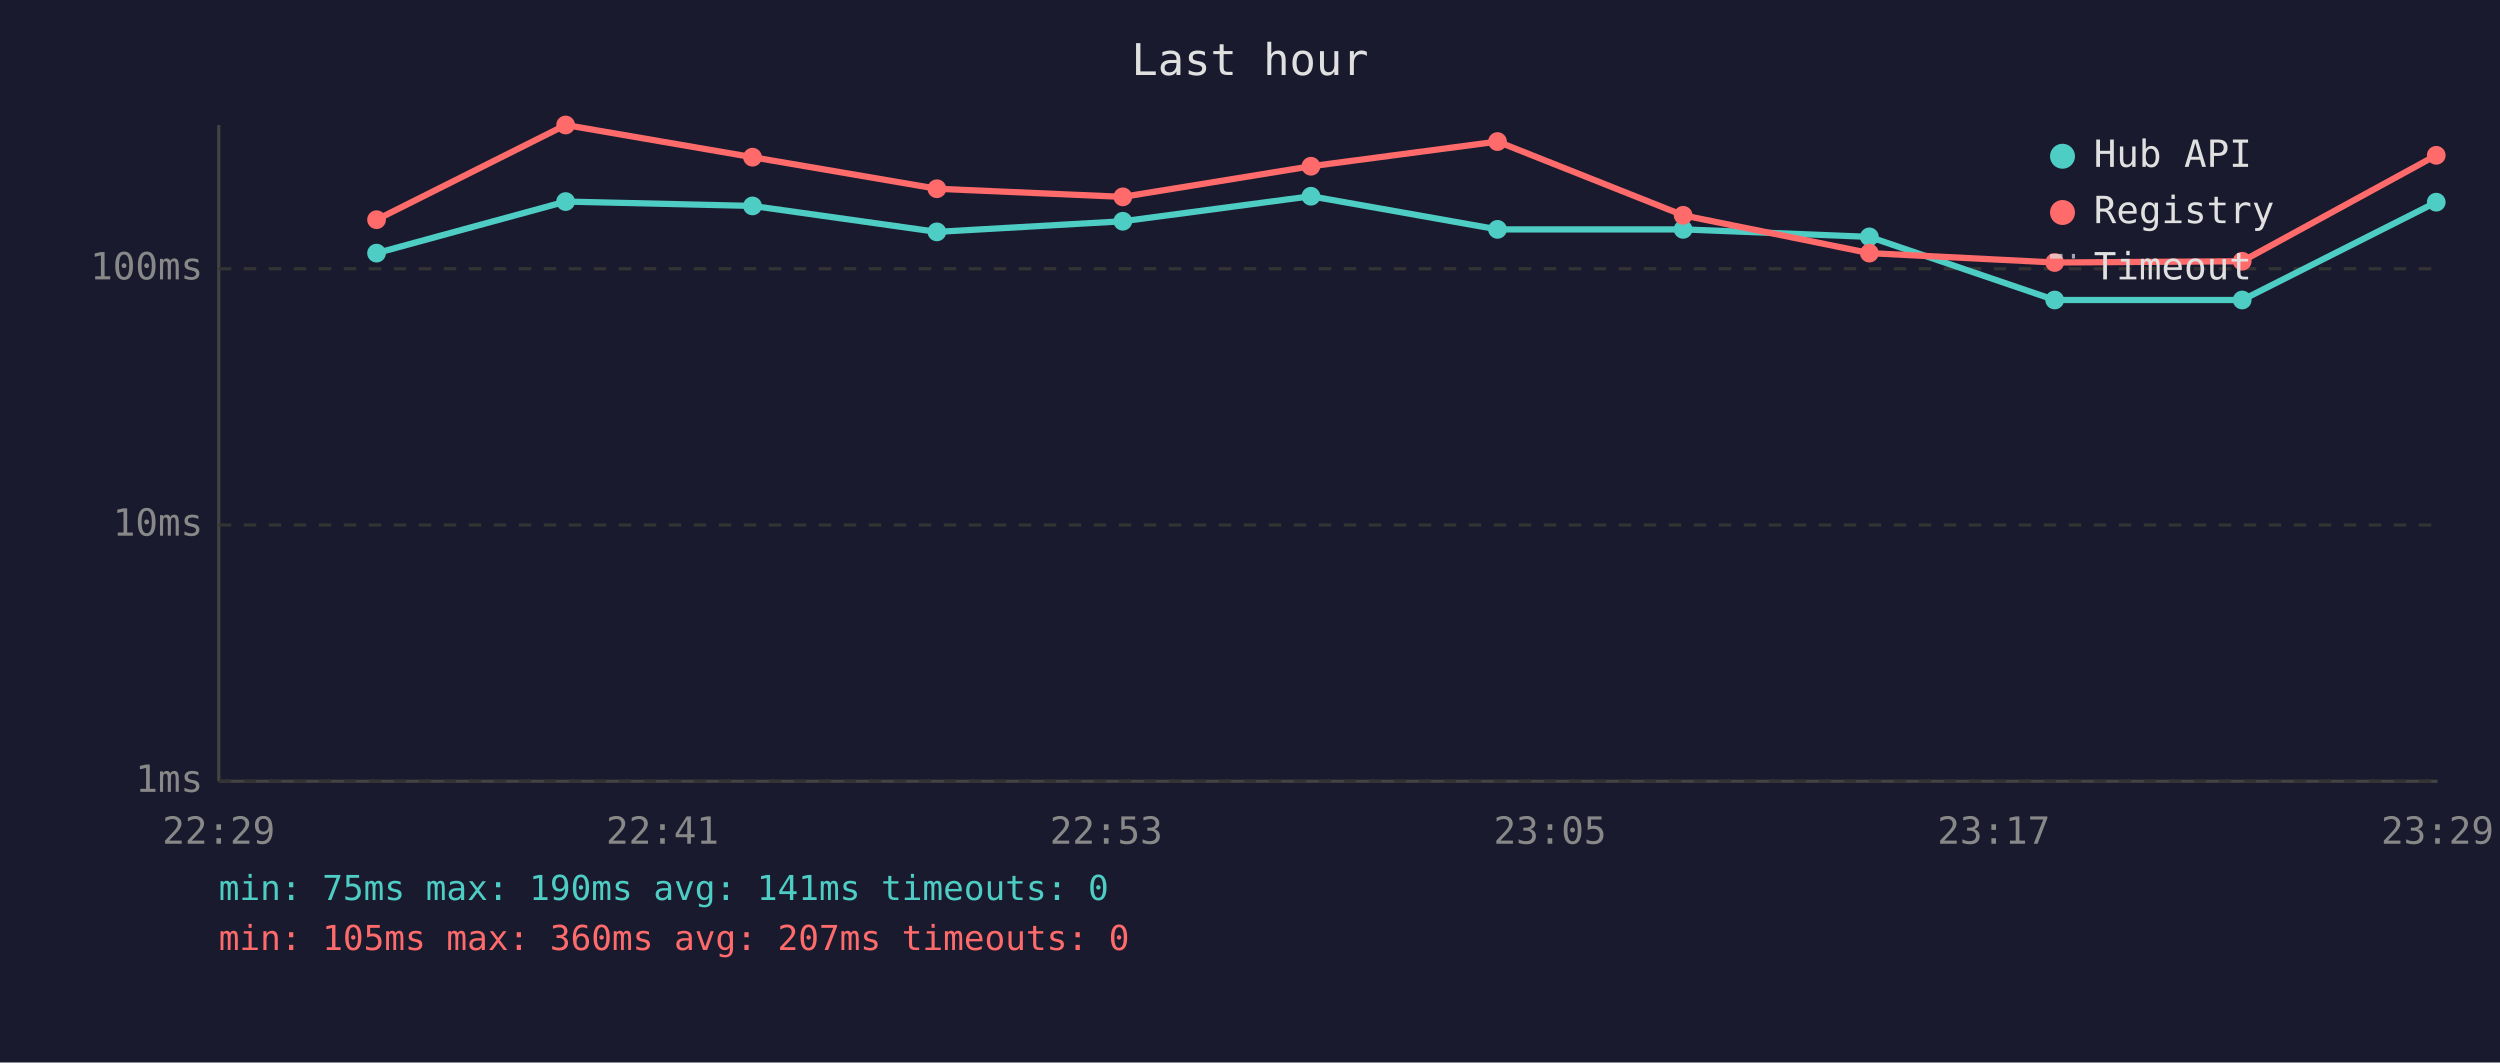
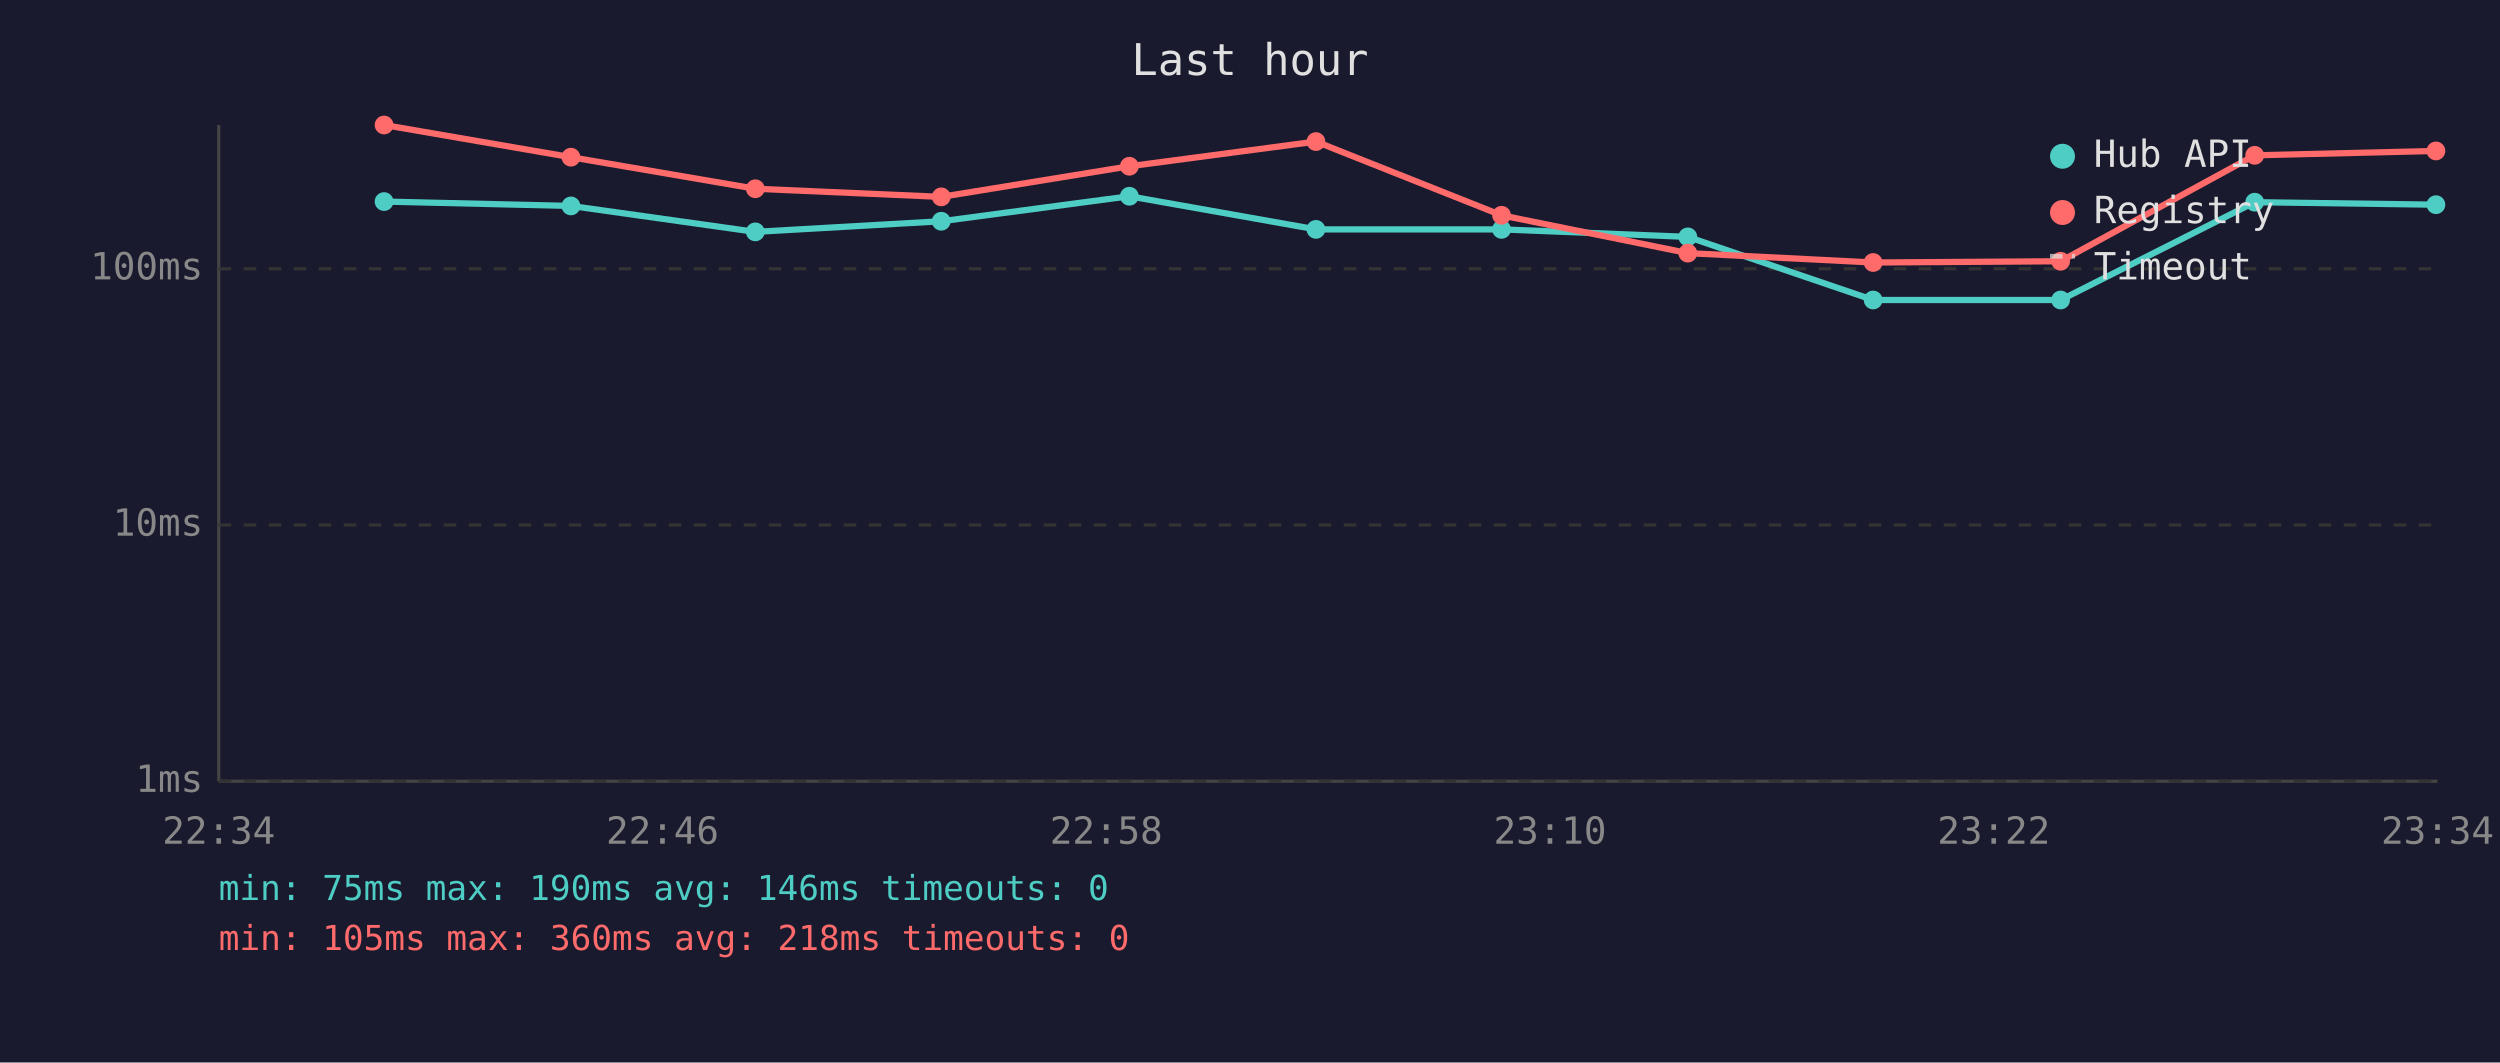
<svg xmlns="http://www.w3.org/2000/svg" viewBox="0 0 800 340" font-family="monospace" font-size="12">
  <rect width="800" height="340" fill="#1a1a2e" />
  <text x="400" y="24" fill="#e0e0e0" font-size="14" text-anchor="middle">Last hour</text>
  <line x1="70" y1="40" x2="70" y2="250" stroke="#444" stroke-width="1" />
  <line x1="70" y1="250" x2="780" y2="250" stroke="#444" stroke-width="1" />
  <line x1="70" y1="250" x2="780" y2="250" stroke="#333" stroke-width="1" stroke-dasharray="4" />
  <text x="65" y="250" fill="#888" text-anchor="end" dominant-baseline="middle">1ms</text>
  <line x1="70" y1="168" x2="780" y2="168" stroke="#333" stroke-width="1" stroke-dasharray="4" />
  <text x="65" y="168" fill="#888" text-anchor="end" dominant-baseline="middle">10ms</text>
  <line x1="70" y1="86" x2="780" y2="86" stroke="#333" stroke-width="1" stroke-dasharray="4" />
  <text x="65" y="86" fill="#888" text-anchor="end" dominant-baseline="middle">100ms</text>
-   <text x="70" y="270" fill="#888" text-anchor="middle">22:29</text>
-   <text x="212" y="270" fill="#888" text-anchor="middle">22:41</text>
-   <text x="354" y="270" fill="#888" text-anchor="middle">22:53</text>
-   <text x="496" y="270" fill="#888" text-anchor="middle">23:05</text>
-   <text x="638" y="270" fill="#888" text-anchor="middle">23:17</text>
-   <text x="780" y="270" fill="#888" text-anchor="middle">23:29</text>
-   <polyline points="120.5,81.0 181.0,64.5 240.8,65.9 299.8,74.2 359.3,70.8 419.5,62.8 479.2,73.4 538.6,73.4 598.2,75.8 657.5,96.0 717.5,96.0 779.6,64.7" fill="none" stroke="#4ecdc4" stroke-width="2" opacity="1" />
-   <circle cx="120.5" cy="81.0" r="3" fill="#4ecdc4" />
-   <circle cx="181.0" cy="64.5" r="3" fill="#4ecdc4" />
-   <circle cx="240.8" cy="65.9" r="3" fill="#4ecdc4" />
-   <circle cx="299.8" cy="74.2" r="3" fill="#4ecdc4" />
-   <circle cx="359.3" cy="70.8" r="3" fill="#4ecdc4" />
-   <circle cx="419.5" cy="62.8" r="3" fill="#4ecdc4" />
-   <circle cx="479.2" cy="73.4" r="3" fill="#4ecdc4" />
-   <circle cx="538.6" cy="73.4" r="3" fill="#4ecdc4" />
-   <circle cx="598.2" cy="75.8" r="3" fill="#4ecdc4" />
-   <circle cx="657.5" cy="96.0" r="3" fill="#4ecdc4" />
-   <circle cx="717.5" cy="96.0" r="3" fill="#4ecdc4" />
-   <circle cx="779.6" cy="64.7" r="3" fill="#4ecdc4" />
-   <polyline points="120.5,70.3 181.0,40.0 240.8,50.3 299.8,60.4 359.3,63.0 419.5,53.2 479.2,45.3 538.6,68.9 598.2,81.0 657.5,84.0 717.5,83.6 779.6,49.7" fill="none" stroke="#ff6b6b" stroke-width="2" opacity="1" />
-   <circle cx="120.5" cy="70.3" r="3" fill="#ff6b6b" />
-   <circle cx="181.0" cy="40.0" r="3" fill="#ff6b6b" />
-   <circle cx="240.8" cy="50.3" r="3" fill="#ff6b6b" />
-   <circle cx="299.8" cy="60.4" r="3" fill="#ff6b6b" />
-   <circle cx="359.3" cy="63.0" r="3" fill="#ff6b6b" />
-   <circle cx="419.5" cy="53.2" r="3" fill="#ff6b6b" />
-   <circle cx="479.2" cy="45.3" r="3" fill="#ff6b6b" />
-   <circle cx="538.6" cy="68.9" r="3" fill="#ff6b6b" />
-   <circle cx="598.2" cy="81.0" r="3" fill="#ff6b6b" />
-   <circle cx="657.5" cy="84.0" r="3" fill="#ff6b6b" />
-   <circle cx="717.5" cy="83.6" r="3" fill="#ff6b6b" />
-   <circle cx="779.6" cy="49.7" r="3" fill="#ff6b6b" />
+   <text x="70" y="270" fill="#888" text-anchor="middle">22:34</text>
+   <text x="212" y="270" fill="#888" text-anchor="middle">22:46</text>
+   <text x="354" y="270" fill="#888" text-anchor="middle">22:58</text>
+   <text x="496" y="270" fill="#888" text-anchor="middle">23:10</text>
+   <text x="638" y="270" fill="#888" text-anchor="middle">23:22</text>
+   <text x="780" y="270" fill="#888" text-anchor="middle">23:34</text>
+   <polyline points="122.9,64.5 182.7,65.9 241.7,74.2 301.2,70.8 361.4,62.8 421.1,73.4 480.5,73.4 540.1,75.8 599.4,96.0 659.4,96.0 721.5,64.7 779.5,65.5" fill="none" stroke="#4ecdc4" stroke-width="2" opacity="1" />
+   <circle cx="122.9" cy="64.5" r="3" fill="#4ecdc4" />
+   <circle cx="182.7" cy="65.9" r="3" fill="#4ecdc4" />
+   <circle cx="241.7" cy="74.2" r="3" fill="#4ecdc4" />
+   <circle cx="301.2" cy="70.8" r="3" fill="#4ecdc4" />
+   <circle cx="361.4" cy="62.8" r="3" fill="#4ecdc4" />
+   <circle cx="421.1" cy="73.4" r="3" fill="#4ecdc4" />
+   <circle cx="480.5" cy="73.4" r="3" fill="#4ecdc4" />
+   <circle cx="540.1" cy="75.8" r="3" fill="#4ecdc4" />
+   <circle cx="599.4" cy="96.0" r="3" fill="#4ecdc4" />
+   <circle cx="659.4" cy="96.0" r="3" fill="#4ecdc4" />
+   <circle cx="721.5" cy="64.7" r="3" fill="#4ecdc4" />
+   <circle cx="779.5" cy="65.5" r="3" fill="#4ecdc4" />
+   <polyline points="122.9,40.0 182.7,50.3 241.7,60.4 301.2,63.0 361.4,53.2 421.1,45.3 480.5,68.9 540.1,81.0 599.4,84.0 659.4,83.6 721.5,49.7 779.5,48.3" fill="none" stroke="#ff6b6b" stroke-width="2" opacity="1" />
+   <circle cx="122.9" cy="40.0" r="3" fill="#ff6b6b" />
+   <circle cx="182.7" cy="50.3" r="3" fill="#ff6b6b" />
+   <circle cx="241.7" cy="60.4" r="3" fill="#ff6b6b" />
+   <circle cx="301.2" cy="63.0" r="3" fill="#ff6b6b" />
+   <circle cx="361.4" cy="53.2" r="3" fill="#ff6b6b" />
+   <circle cx="421.1" cy="45.3" r="3" fill="#ff6b6b" />
+   <circle cx="480.5" cy="68.9" r="3" fill="#ff6b6b" />
+   <circle cx="540.1" cy="81.0" r="3" fill="#ff6b6b" />
+   <circle cx="599.4" cy="84.0" r="3" fill="#ff6b6b" />
+   <circle cx="659.4" cy="83.6" r="3" fill="#ff6b6b" />
+   <circle cx="721.5" cy="49.7" r="3" fill="#ff6b6b" />
+   <circle cx="779.5" cy="48.3" r="3" fill="#ff6b6b" />
  <circle cx="660" cy="50" r="4" fill="#4ecdc4" />
  <text x="670" y="50" fill="#e0e0e0" dominant-baseline="middle">Hub API</text>
  <circle cx="660" cy="68" r="4" fill="#ff6b6b" />
  <text x="670" y="68" fill="#e0e0e0" dominant-baseline="middle">Registry</text>
  <line x1="656" y1="82" x2="664" y2="82" stroke="#e0e0e0" stroke-width="1.5" stroke-dasharray="4,3" opacity="0.7" />
  <text x="670" y="86" fill="#e0e0e0" dominant-baseline="middle">Timeout</text>
-   <text x="70" y="288" fill="#4ecdc4" font-size="11">min: 75ms  max: 190ms  avg: 141ms  timeouts: 0</text>
-   <text x="70" y="304" fill="#ff6b6b" font-size="11">min: 105ms  max: 360ms  avg: 207ms  timeouts: 0</text>
+   <text x="70" y="288" fill="#4ecdc4" font-size="11">min: 75ms  max: 190ms  avg: 146ms  timeouts: 0</text>
+   <text x="70" y="304" fill="#ff6b6b" font-size="11">min: 105ms  max: 360ms  avg: 218ms  timeouts: 0</text>
</svg>
